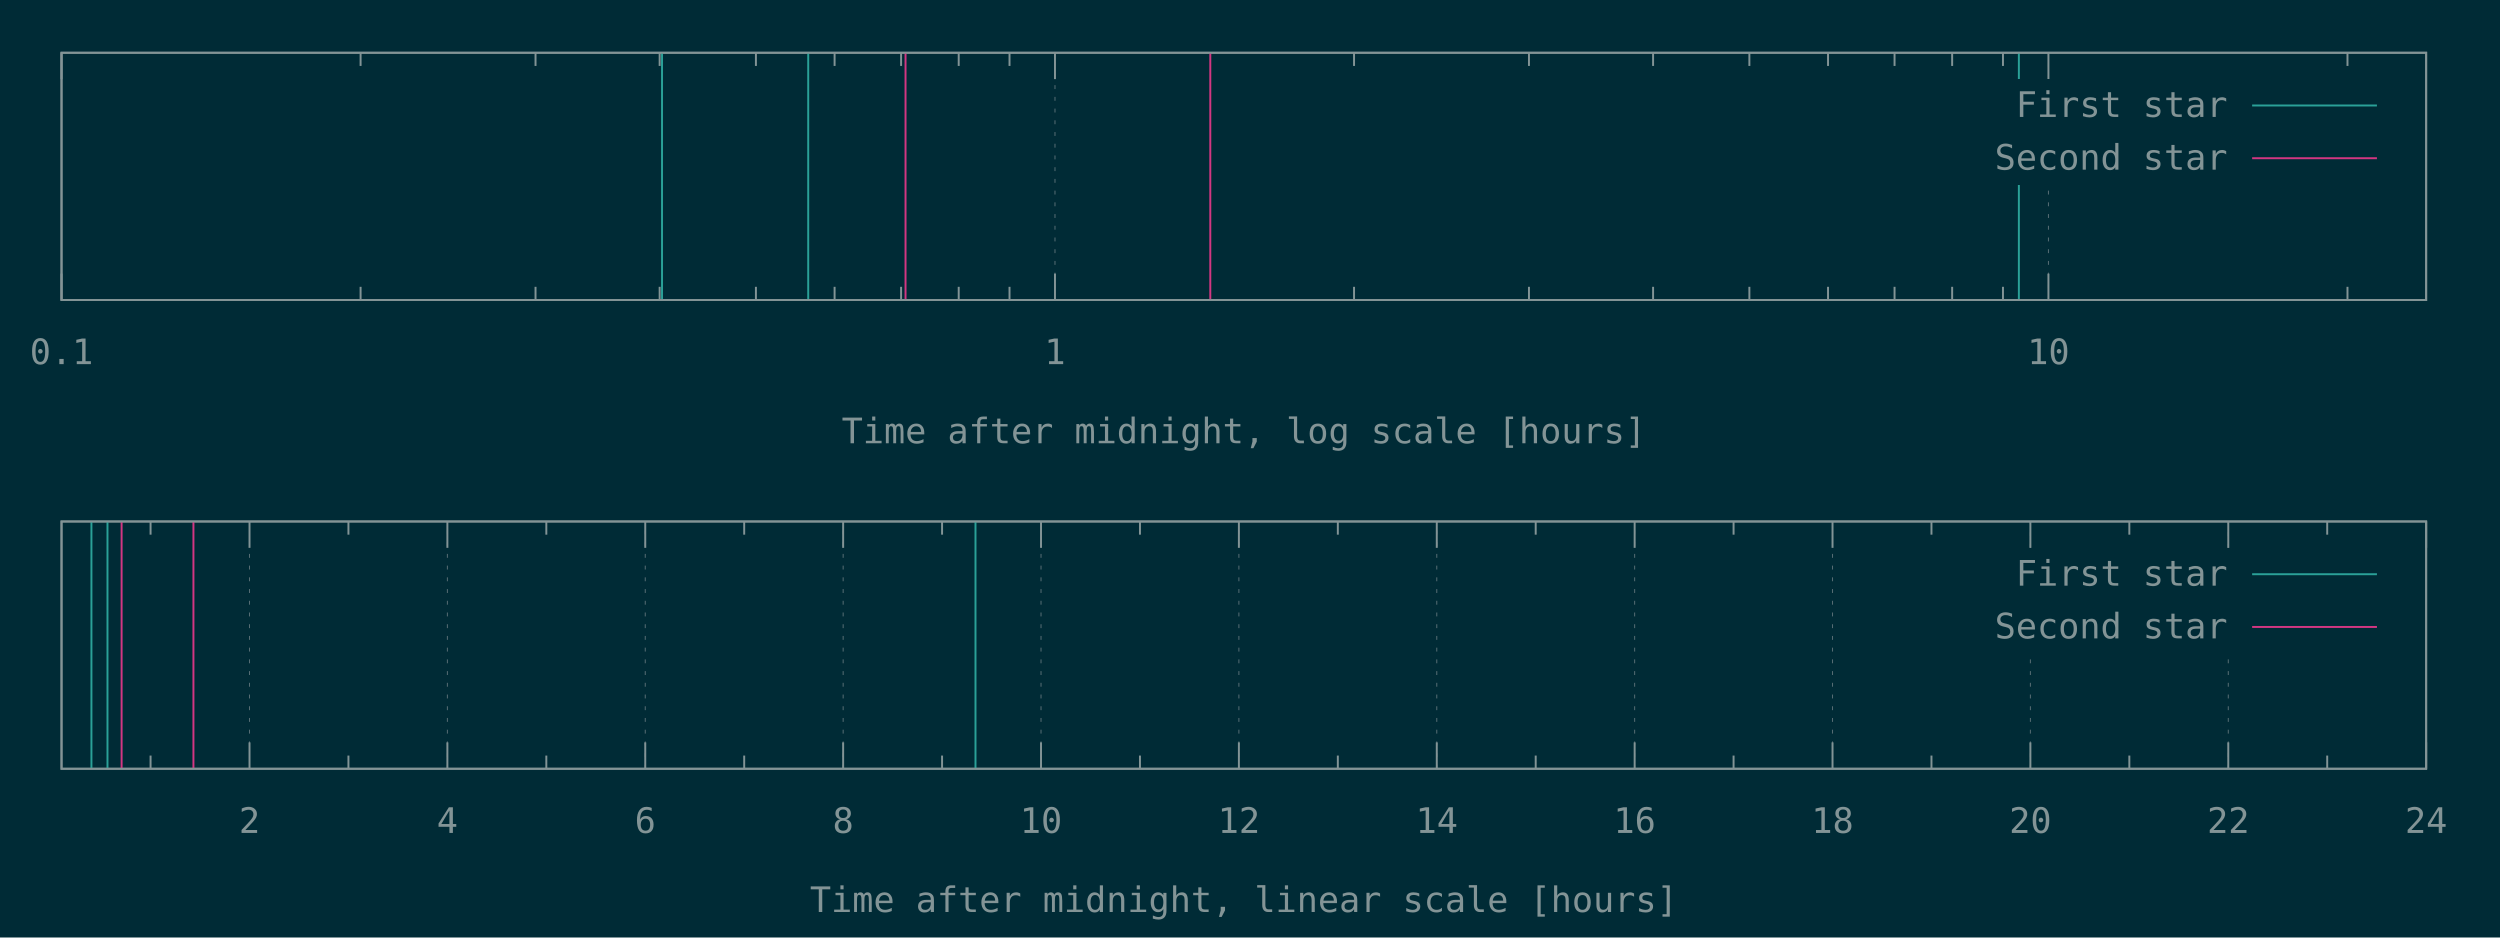
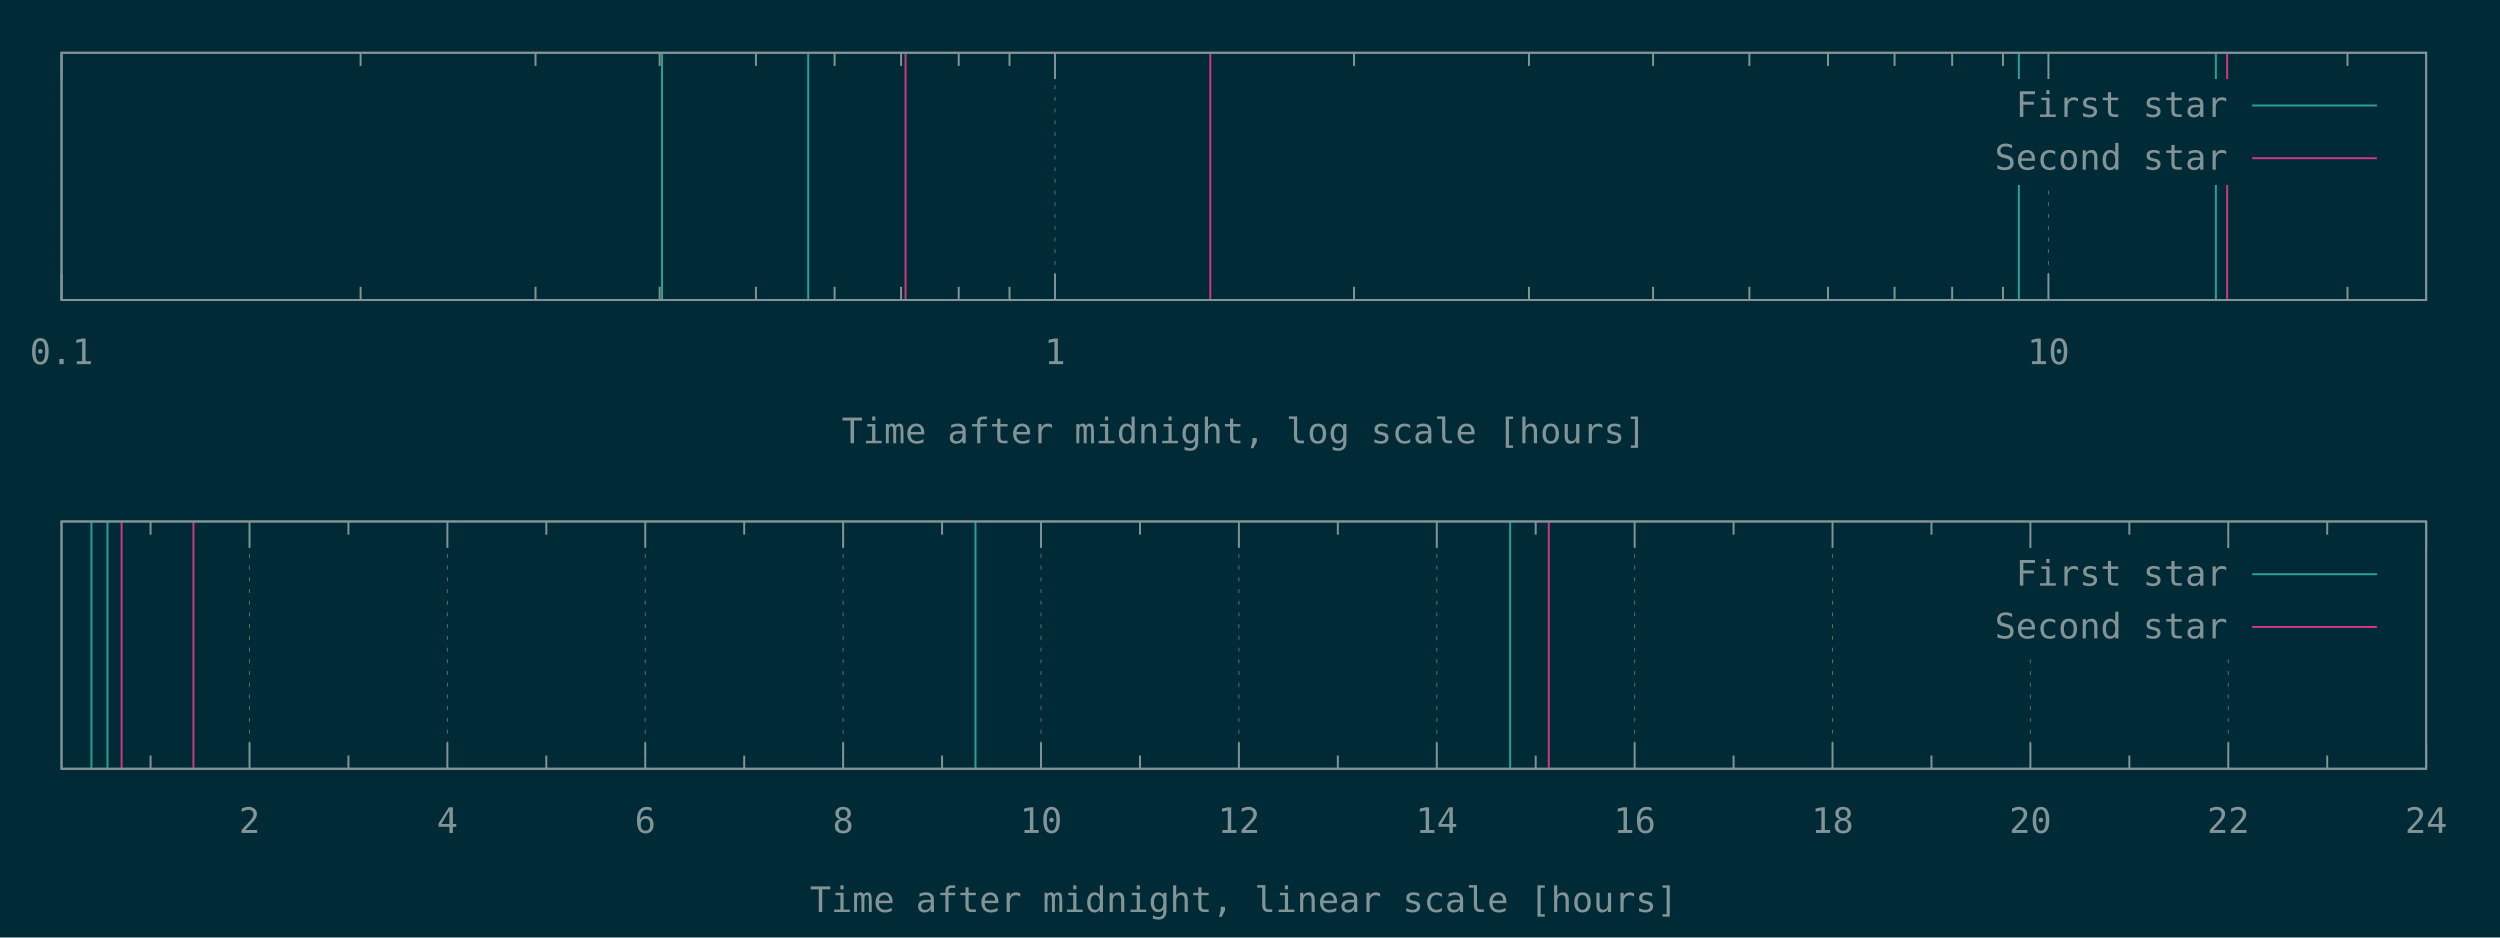
<svg xmlns="http://www.w3.org/2000/svg" xmlns:xlink="http://www.w3.org/1999/xlink" width="1280" height="480" viewBox="0 0 1280 480">
  <g id="gnuplot_canvas">
    <rect x="0" y="0" width="1280" height="480" fill="#002b36" />
    <defs>
      <circle id="gpDot" r="0.5" stroke-width="0.5" stroke="currentColor" />
      <path id="gpPt0" stroke-width="0.148" stroke="currentColor" d="M-1,0 h2 M0,-1 v2" />
      <path id="gpPt1" stroke-width="0.148" stroke="currentColor" d="M-1,-1 L1,1 M1,-1 L-1,1" />
      <path id="gpPt2" stroke-width="0.148" stroke="currentColor" d="M-1,0 L1,0 M0,-1 L0,1 M-1,-1 L1,1 M-1,1 L1,-1" />
      <rect id="gpPt3" stroke-width="0.148" stroke="currentColor" x="-1" y="-1" width="2" height="2" />
      <rect id="gpPt4" stroke-width="0.148" stroke="currentColor" fill="currentColor" x="-1" y="-1" width="2" height="2" />
      <circle id="gpPt5" stroke-width="0.148" stroke="currentColor" cx="0" cy="0" r="1" />
      <use xlink:href="#gpPt5" id="gpPt6" fill="currentColor" stroke="none" />
      <path id="gpPt7" stroke-width="0.148" stroke="currentColor" d="M0,-1.33 L-1.33,0.67 L1.33,0.67 z" />
      <use xlink:href="#gpPt7" id="gpPt8" fill="currentColor" stroke="none" />
      <use xlink:href="#gpPt7" id="gpPt9" stroke="currentColor" transform="rotate(180)" />
      <use xlink:href="#gpPt9" id="gpPt10" fill="currentColor" stroke="none" />
      <use xlink:href="#gpPt3" id="gpPt11" stroke="currentColor" transform="rotate(45)" />
      <use xlink:href="#gpPt11" id="gpPt12" fill="currentColor" stroke="none" />
      <path id="gpPt13" stroke-width="0.148" stroke="currentColor" d="M0,1.330 L1.265,0.411 L0.782,-1.067 L-0.782,-1.076 L-1.265,0.411 z" />
      <use xlink:href="#gpPt13" id="gpPt14" fill="currentColor" stroke="none" />
      <filter id="textbox" filterUnits="objectBoundingBox" x="0" y="0" height="1" width="1">
        <feFlood flood-color="#002B36" flood-opacity="1" result="bgnd" />
        <feComposite in="SourceGraphic" in2="bgnd" operator="atop" />
      </filter>
      <filter id="greybox" filterUnits="objectBoundingBox" x="0" y="0" height="1" width="1">
        <feFlood flood-color="lightgrey" flood-opacity="1" result="grey" />
        <feComposite in="SourceGraphic" in2="grey" operator="atop" />
      </filter>
    </defs>
    <g fill="none" color="#002B36" stroke="currentColor" stroke-width="1.00" stroke-linecap="butt" stroke-linejoin="miter">
</g>
    <g fill="none" color="black" stroke="currentColor" stroke-width="1.00" stroke-linecap="butt" stroke-linejoin="miter">
</g>
    <g fill="none" color="black" stroke="rgb(131, 148, 150)" stroke-width="0.50" stroke-linecap="butt" stroke-linejoin="miter">
</g>
    <g fill="none" color="gray" stroke="currentColor" stroke-width="0.50" stroke-linecap="butt" stroke-linejoin="miter">
      <path stroke="rgb( 88, 110, 117)" stroke-dasharray="2,4" class="gridline" d="M31.50,153.60 L31.50,27.01  " />
    </g>
    <g fill="none" color="gray" stroke="rgb( 88, 110, 117)" stroke-width="1.00" stroke-linecap="butt" stroke-linejoin="miter">
</g>
    <g fill="none" color="black" stroke="currentColor" stroke-width="1.00" stroke-linecap="butt" stroke-linejoin="miter">
      <path stroke="rgb(131, 148, 150)" d="M31.50,153.60 L31.50,140.10 M31.50,27.01 L31.50,40.51  " />
      <g transform="translate(31.50,186.45)" stroke="none" fill="rgb(131,148,150)" font-family="Inconsolata" font-size="18.00" text-anchor="middle">
        <text>
          <tspan font-family="Inconsolata"> 0.1</tspan>
        </text>
      </g>
    </g>
    <g fill="none" color="black" stroke="currentColor" stroke-width="1.00" stroke-linecap="butt" stroke-linejoin="miter">
      <path stroke="rgb(131, 148, 150)" d="M184.62,153.60 L184.62,146.85 M184.62,27.01 L184.62,33.76 M274.19,153.60 L274.19,146.85 M274.19,27.01 L274.19,33.76   M337.74,153.60 L337.74,146.85 M337.74,27.01 L337.74,33.76 M387.03,153.60 L387.03,146.85 M387.03,27.01 L387.03,33.76   M427.31,153.60 L427.31,146.85 M427.31,27.01 L427.31,33.76 M461.36,153.60 L461.36,146.85 M461.36,27.01 L461.36,33.76   M490.86,153.60 L490.86,146.85 M490.86,27.01 L490.86,33.76 M516.87,153.60 L516.87,146.85 M516.87,27.01 L516.87,33.76    " />
    </g>
    <g fill="none" color="black" stroke="rgb(131, 148, 150)" stroke-width="0.50" stroke-linecap="butt" stroke-linejoin="miter">
</g>
    <g fill="none" color="gray" stroke="currentColor" stroke-width="0.50" stroke-linecap="butt" stroke-linejoin="miter">
      <path stroke="rgb( 88, 110, 117)" stroke-dasharray="2,4" class="gridline" d="M540.15,153.60 L540.15,27.01  " />
    </g>
    <g fill="none" color="gray" stroke="rgb( 88, 110, 117)" stroke-width="1.00" stroke-linecap="butt" stroke-linejoin="miter">
</g>
    <g fill="none" color="black" stroke="currentColor" stroke-width="1.00" stroke-linecap="butt" stroke-linejoin="miter">
      <path stroke="rgb(131, 148, 150)" d="M540.15,153.60 L540.15,140.10 M540.15,27.01 L540.15,40.51  " />
      <g transform="translate(540.15,186.45)" stroke="none" fill="rgb(131,148,150)" font-family="Inconsolata" font-size="18.00" text-anchor="middle">
        <text>
          <tspan font-family="Inconsolata"> 1</tspan>
        </text>
      </g>
    </g>
    <g fill="none" color="black" stroke="currentColor" stroke-width="1.00" stroke-linecap="butt" stroke-linejoin="miter">
      <path stroke="rgb(131, 148, 150)" d="M693.27,153.60 L693.27,146.85 M693.27,27.01 L693.27,33.76 M782.83,153.60 L782.83,146.85 M782.83,27.01 L782.83,33.76   M846.38,153.60 L846.38,146.85 M846.38,27.01 L846.38,33.76 M895.68,153.60 L895.68,146.85 M895.68,27.01 L895.68,33.76   M935.95,153.60 L935.95,146.85 M935.95,27.01 L935.95,33.76 M970.01,153.60 L970.01,146.85 M970.01,27.01 L970.01,33.76   M999.50,153.60 L999.50,146.85 M999.50,27.01 L999.50,33.76 M1025.52,153.60 L1025.52,146.85 M1025.52,27.01 L1025.52,33.76    " />
    </g>
    <g fill="none" color="black" stroke="rgb(131, 148, 150)" stroke-width="0.50" stroke-linecap="butt" stroke-linejoin="miter">
</g>
    <g fill="none" color="gray" stroke="currentColor" stroke-width="0.50" stroke-linecap="butt" stroke-linejoin="miter">
      <path stroke="rgb( 88, 110, 117)" stroke-dasharray="2,4" class="gridline" d="M1048.80,153.60 L1048.80,94.51 M1048.80,40.51 L1048.80,27.01  " />
    </g>
    <g fill="none" color="gray" stroke="rgb( 88, 110, 117)" stroke-width="1.00" stroke-linecap="butt" stroke-linejoin="miter">
</g>
    <g fill="none" color="black" stroke="currentColor" stroke-width="1.00" stroke-linecap="butt" stroke-linejoin="miter">
      <path stroke="rgb(131, 148, 150)" d="M1048.80,153.60 L1048.80,140.10 M1048.80,27.01 L1048.80,40.51  " />
      <g transform="translate(1048.80,186.45)" stroke="none" fill="rgb(131,148,150)" font-family="Inconsolata" font-size="18.00" text-anchor="middle">
        <text>
          <tspan font-family="Inconsolata"> 10</tspan>
        </text>
      </g>
    </g>
    <g fill="none" color="black" stroke="currentColor" stroke-width="1.00" stroke-linecap="butt" stroke-linejoin="miter">
      <path stroke="rgb(131, 148, 150)" d="M1201.91,153.60 L1201.91,146.85 M1201.91,27.01 L1201.91,33.76  " />
    </g>
    <g fill="none" color="black" stroke="currentColor" stroke-width="1.00" stroke-linecap="butt" stroke-linejoin="miter">
      <path stroke="rgb(131, 148, 150)" d="M31.50,27.01 L31.50,153.60 L1242.19,153.60 L1242.19,27.01 L31.50,27.01 Z  " />
    </g>
    <g fill="none" color="black" stroke="currentColor" stroke-width="1.00" stroke-linecap="butt" stroke-linejoin="miter">
      <g transform="translate(636.84,226.95)" stroke="none" fill="rgb(131,148,150)" font-family="Inconsolata" font-size="18.00" text-anchor="middle">
        <text>
          <tspan font-family="Inconsolata">Time after midnight, log scale [hours]</tspan>
        </text>
      </g>
    </g>
    <g fill="none" color="black" stroke="currentColor" stroke-width="1.00" stroke-linecap="butt" stroke-linejoin="miter">
</g>
    <g id="gnuplot_plot_1a">
      <g fill="none" color="black" stroke="currentColor" stroke-width="1.00" stroke-linecap="butt" stroke-linejoin="miter">
-         <path stroke="rgb( 42, 161, 152)" d="M338.96,153.60 L338.96,27.01 M413.81,153.60 L413.81,27.01 M1033.66,153.60 L1033.66,27.01  " />
+         <path stroke="rgb( 42, 161, 152)" d="M338.96,153.60 L338.96,27.01 M413.81,153.60 L413.81,27.01 M1033.66,153.60 L1033.66,27.01 M1134.53,153.60 L1134.53,27.01    " />
      </g>
    </g>
    <g id="gnuplot_plot_2a">
      <g fill="none" color="black" stroke="currentColor" stroke-width="1.00" stroke-linecap="butt" stroke-linejoin="miter">
-         <path stroke="rgb(211,  54, 130)" d="M463.63,153.60 L463.63,27.01 M619.67,153.60 L619.67,27.01  " />
+         <path stroke="rgb(211,  54, 130)" d="M463.63,153.60 L463.63,27.01 M619.67,153.60 L619.67,27.01 M1140.30,153.60 L1140.30,27.01  " />
      </g>
    </g>
    <g stroke="none" shape-rendering="crispEdges">
      <polygon fill="#002B36" points="1001.89,94.51 1229.59,94.51 1229.59,40.51 1001.89,40.51 " />
    </g>
    <g id="gnuplot_plot_1a">
      <g fill="none" color="black" stroke="currentColor" stroke-width="1.00" stroke-linecap="butt" stroke-linejoin="miter">
        <g transform="translate(1140.49,59.86)" stroke="none" fill="rgb(131,148,150)" font-family="Inconsolata" font-size="18.00" text-anchor="end">
          <text>
            <tspan font-family="Inconsolata">First star</tspan>
          </text>
        </g>
      </g>
      <g fill="none" color="black" stroke="currentColor" stroke-width="1.00" stroke-linecap="butt" stroke-linejoin="miter">
        <path stroke="rgb( 42, 161, 152)" d="M1153.09,54.01 L1216.99,54.01  " />
      </g>
    </g>
    <g id="gnuplot_plot_2a">
      <g fill="none" color="black" stroke="currentColor" stroke-width="1.00" stroke-linecap="butt" stroke-linejoin="miter">
        <g transform="translate(1140.49,86.86)" stroke="none" fill="rgb(131,148,150)" font-family="Inconsolata" font-size="18.00" text-anchor="end">
          <text>
            <tspan font-family="Inconsolata">Second star</tspan>
          </text>
        </g>
      </g>
      <g fill="none" color="black" stroke="currentColor" stroke-width="1.00" stroke-linecap="butt" stroke-linejoin="miter">
        <path stroke="rgb(211,  54, 130)" d="M1153.09,81.01 L1216.99,81.01  " />
      </g>
    </g>
    <g fill="none" color="#002B36" stroke="rgb(211,  54, 130)" stroke-width="2.00" stroke-linecap="butt" stroke-linejoin="miter">
</g>
    <g fill="none" color="black" stroke="currentColor" stroke-width="2.00" stroke-linecap="butt" stroke-linejoin="miter">
</g>
    <g fill="none" color="black" stroke="black" stroke-width="1.00" stroke-linecap="butt" stroke-linejoin="miter">
</g>
    <g fill="none" color="black" stroke="currentColor" stroke-width="1.00" stroke-linecap="butt" stroke-linejoin="miter">
      <path stroke="rgb(131, 148, 150)" d="M31.50,27.01 L31.50,153.60 L1242.19,153.60 L1242.19,27.01 L31.50,27.01 Z  " />
    </g>
    <g fill="none" color="black" stroke="currentColor" stroke-width="1.00" stroke-linecap="butt" stroke-linejoin="miter">
</g>
    <g fill="none" color="black" stroke="currentColor" stroke-width="1.00" stroke-linecap="butt" stroke-linejoin="miter">
      <path stroke="rgb(131, 148, 150)" d="M77.09,393.60 L77.09,386.85 M77.09,267.00 L77.09,273.75  " />
    </g>
    <g fill="none" color="black" stroke="rgb(131, 148, 150)" stroke-width="0.50" stroke-linecap="butt" stroke-linejoin="miter">
</g>
    <g fill="none" color="gray" stroke="currentColor" stroke-width="0.50" stroke-linecap="butt" stroke-linejoin="miter">
      <path stroke="rgb( 88, 110, 117)" stroke-dasharray="2,4" class="gridline" d="M127.75,393.60 L127.75,267.00  " />
    </g>
    <g fill="none" color="gray" stroke="rgb( 88, 110, 117)" stroke-width="1.00" stroke-linecap="butt" stroke-linejoin="miter">
</g>
    <g fill="none" color="black" stroke="currentColor" stroke-width="1.00" stroke-linecap="butt" stroke-linejoin="miter">
      <path stroke="rgb(131, 148, 150)" d="M127.75,393.60 L127.75,380.10 M127.75,267.00 L127.75,280.50  " />
      <g transform="translate(127.75,426.45)" stroke="none" fill="rgb(131,148,150)" font-family="Inconsolata" font-size="18.00" text-anchor="middle">
        <text>
          <tspan font-family="Inconsolata"> 2</tspan>
        </text>
      </g>
    </g>
    <g fill="none" color="black" stroke="currentColor" stroke-width="1.00" stroke-linecap="butt" stroke-linejoin="miter">
      <path stroke="rgb(131, 148, 150)" d="M178.40,393.60 L178.40,386.85 M178.40,267.00 L178.40,273.75  " />
    </g>
    <g fill="none" color="black" stroke="rgb(131, 148, 150)" stroke-width="0.50" stroke-linecap="butt" stroke-linejoin="miter">
</g>
    <g fill="none" color="gray" stroke="currentColor" stroke-width="0.50" stroke-linecap="butt" stroke-linejoin="miter">
      <path stroke="rgb( 88, 110, 117)" stroke-dasharray="2,4" class="gridline" d="M229.06,393.60 L229.06,267.00  " />
    </g>
    <g fill="none" color="gray" stroke="rgb( 88, 110, 117)" stroke-width="1.00" stroke-linecap="butt" stroke-linejoin="miter">
</g>
    <g fill="none" color="black" stroke="currentColor" stroke-width="1.00" stroke-linecap="butt" stroke-linejoin="miter">
      <path stroke="rgb(131, 148, 150)" d="M229.06,393.60 L229.06,380.10 M229.06,267.00 L229.06,280.50  " />
      <g transform="translate(229.06,426.45)" stroke="none" fill="rgb(131,148,150)" font-family="Inconsolata" font-size="18.00" text-anchor="middle">
        <text>
          <tspan font-family="Inconsolata"> 4</tspan>
        </text>
      </g>
    </g>
    <g fill="none" color="black" stroke="currentColor" stroke-width="1.00" stroke-linecap="butt" stroke-linejoin="miter">
      <path stroke="rgb(131, 148, 150)" d="M279.72,393.60 L279.72,386.85 M279.72,267.00 L279.72,273.75  " />
    </g>
    <g fill="none" color="black" stroke="rgb(131, 148, 150)" stroke-width="0.50" stroke-linecap="butt" stroke-linejoin="miter">
</g>
    <g fill="none" color="gray" stroke="currentColor" stroke-width="0.50" stroke-linecap="butt" stroke-linejoin="miter">
      <path stroke="rgb( 88, 110, 117)" stroke-dasharray="2,4" class="gridline" d="M330.37,393.60 L330.37,267.00  " />
    </g>
    <g fill="none" color="gray" stroke="rgb( 88, 110, 117)" stroke-width="1.00" stroke-linecap="butt" stroke-linejoin="miter">
</g>
    <g fill="none" color="black" stroke="currentColor" stroke-width="1.00" stroke-linecap="butt" stroke-linejoin="miter">
      <path stroke="rgb(131, 148, 150)" d="M330.37,393.60 L330.37,380.10 M330.37,267.00 L330.37,280.50  " />
      <g transform="translate(330.37,426.45)" stroke="none" fill="rgb(131,148,150)" font-family="Inconsolata" font-size="18.00" text-anchor="middle">
        <text>
          <tspan font-family="Inconsolata"> 6</tspan>
        </text>
      </g>
    </g>
    <g fill="none" color="black" stroke="currentColor" stroke-width="1.00" stroke-linecap="butt" stroke-linejoin="miter">
      <path stroke="rgb(131, 148, 150)" d="M381.03,393.60 L381.03,386.85 M381.03,267.00 L381.03,273.75  " />
    </g>
    <g fill="none" color="black" stroke="rgb(131, 148, 150)" stroke-width="0.50" stroke-linecap="butt" stroke-linejoin="miter">
</g>
    <g fill="none" color="gray" stroke="currentColor" stroke-width="0.50" stroke-linecap="butt" stroke-linejoin="miter">
      <path stroke="rgb( 88, 110, 117)" stroke-dasharray="2,4" class="gridline" d="M431.69,393.60 L431.69,267.00  " />
    </g>
    <g fill="none" color="gray" stroke="rgb( 88, 110, 117)" stroke-width="1.00" stroke-linecap="butt" stroke-linejoin="miter">
</g>
    <g fill="none" color="black" stroke="currentColor" stroke-width="1.00" stroke-linecap="butt" stroke-linejoin="miter">
      <path stroke="rgb(131, 148, 150)" d="M431.69,393.60 L431.69,380.10 M431.69,267.00 L431.69,280.50  " />
      <g transform="translate(431.69,426.45)" stroke="none" fill="rgb(131,148,150)" font-family="Inconsolata" font-size="18.00" text-anchor="middle">
        <text>
          <tspan font-family="Inconsolata"> 8</tspan>
        </text>
      </g>
    </g>
    <g fill="none" color="black" stroke="currentColor" stroke-width="1.00" stroke-linecap="butt" stroke-linejoin="miter">
      <path stroke="rgb(131, 148, 150)" d="M482.34,393.60 L482.34,386.85 M482.34,267.00 L482.34,273.75  " />
    </g>
    <g fill="none" color="black" stroke="rgb(131, 148, 150)" stroke-width="0.50" stroke-linecap="butt" stroke-linejoin="miter">
</g>
    <g fill="none" color="gray" stroke="currentColor" stroke-width="0.50" stroke-linecap="butt" stroke-linejoin="miter">
      <path stroke="rgb( 88, 110, 117)" stroke-dasharray="2,4" class="gridline" d="M533.00,393.60 L533.00,267.00  " />
    </g>
    <g fill="none" color="gray" stroke="rgb( 88, 110, 117)" stroke-width="1.00" stroke-linecap="butt" stroke-linejoin="miter">
</g>
    <g fill="none" color="black" stroke="currentColor" stroke-width="1.00" stroke-linecap="butt" stroke-linejoin="miter">
      <path stroke="rgb(131, 148, 150)" d="M533.00,393.60 L533.00,380.10 M533.00,267.00 L533.00,280.50  " />
      <g transform="translate(533.00,426.45)" stroke="none" fill="rgb(131,148,150)" font-family="Inconsolata" font-size="18.00" text-anchor="middle">
        <text>
          <tspan font-family="Inconsolata"> 10</tspan>
        </text>
      </g>
    </g>
    <g fill="none" color="black" stroke="currentColor" stroke-width="1.00" stroke-linecap="butt" stroke-linejoin="miter">
      <path stroke="rgb(131, 148, 150)" d="M583.66,393.60 L583.66,386.85 M583.66,267.00 L583.66,273.75  " />
    </g>
    <g fill="none" color="black" stroke="rgb(131, 148, 150)" stroke-width="0.50" stroke-linecap="butt" stroke-linejoin="miter">
</g>
    <g fill="none" color="gray" stroke="currentColor" stroke-width="0.50" stroke-linecap="butt" stroke-linejoin="miter">
      <path stroke="rgb( 88, 110, 117)" stroke-dasharray="2,4" class="gridline" d="M634.31,393.60 L634.31,267.00  " />
    </g>
    <g fill="none" color="gray" stroke="rgb( 88, 110, 117)" stroke-width="1.00" stroke-linecap="butt" stroke-linejoin="miter">
</g>
    <g fill="none" color="black" stroke="currentColor" stroke-width="1.00" stroke-linecap="butt" stroke-linejoin="miter">
      <path stroke="rgb(131, 148, 150)" d="M634.31,393.60 L634.31,380.10 M634.31,267.00 L634.31,280.50  " />
      <g transform="translate(634.31,426.45)" stroke="none" fill="rgb(131,148,150)" font-family="Inconsolata" font-size="18.00" text-anchor="middle">
        <text>
          <tspan font-family="Inconsolata"> 12</tspan>
        </text>
      </g>
    </g>
    <g fill="none" color="black" stroke="currentColor" stroke-width="1.00" stroke-linecap="butt" stroke-linejoin="miter">
      <path stroke="rgb(131, 148, 150)" d="M684.97,393.60 L684.97,386.85 M684.97,267.00 L684.97,273.75  " />
    </g>
    <g fill="none" color="black" stroke="rgb(131, 148, 150)" stroke-width="0.50" stroke-linecap="butt" stroke-linejoin="miter">
</g>
    <g fill="none" color="gray" stroke="currentColor" stroke-width="0.50" stroke-linecap="butt" stroke-linejoin="miter">
      <path stroke="rgb( 88, 110, 117)" stroke-dasharray="2,4" class="gridline" d="M735.63,393.60 L735.63,267.00  " />
    </g>
    <g fill="none" color="gray" stroke="rgb( 88, 110, 117)" stroke-width="1.00" stroke-linecap="butt" stroke-linejoin="miter">
</g>
    <g fill="none" color="black" stroke="currentColor" stroke-width="1.00" stroke-linecap="butt" stroke-linejoin="miter">
      <path stroke="rgb(131, 148, 150)" d="M735.63,393.60 L735.63,380.10 M735.63,267.00 L735.63,280.50  " />
      <g transform="translate(735.63,426.45)" stroke="none" fill="rgb(131,148,150)" font-family="Inconsolata" font-size="18.00" text-anchor="middle">
        <text>
          <tspan font-family="Inconsolata"> 14</tspan>
        </text>
      </g>
    </g>
    <g fill="none" color="black" stroke="currentColor" stroke-width="1.00" stroke-linecap="butt" stroke-linejoin="miter">
      <path stroke="rgb(131, 148, 150)" d="M786.28,393.60 L786.28,386.85 M786.28,267.00 L786.28,273.75  " />
    </g>
    <g fill="none" color="black" stroke="rgb(131, 148, 150)" stroke-width="0.50" stroke-linecap="butt" stroke-linejoin="miter">
</g>
    <g fill="none" color="gray" stroke="currentColor" stroke-width="0.50" stroke-linecap="butt" stroke-linejoin="miter">
      <path stroke="rgb( 88, 110, 117)" stroke-dasharray="2,4" class="gridline" d="M836.94,393.60 L836.94,267.00  " />
    </g>
    <g fill="none" color="gray" stroke="rgb( 88, 110, 117)" stroke-width="1.00" stroke-linecap="butt" stroke-linejoin="miter">
</g>
    <g fill="none" color="black" stroke="currentColor" stroke-width="1.00" stroke-linecap="butt" stroke-linejoin="miter">
      <path stroke="rgb(131, 148, 150)" d="M836.94,393.60 L836.94,380.10 M836.94,267.00 L836.94,280.50  " />
      <g transform="translate(836.94,426.45)" stroke="none" fill="rgb(131,148,150)" font-family="Inconsolata" font-size="18.00" text-anchor="middle">
        <text>
          <tspan font-family="Inconsolata"> 16</tspan>
        </text>
      </g>
    </g>
    <g fill="none" color="black" stroke="currentColor" stroke-width="1.00" stroke-linecap="butt" stroke-linejoin="miter">
      <path stroke="rgb(131, 148, 150)" d="M887.59,393.60 L887.59,386.85 M887.59,267.00 L887.59,273.75  " />
    </g>
    <g fill="none" color="black" stroke="rgb(131, 148, 150)" stroke-width="0.50" stroke-linecap="butt" stroke-linejoin="miter">
</g>
    <g fill="none" color="gray" stroke="currentColor" stroke-width="0.50" stroke-linecap="butt" stroke-linejoin="miter">
      <path stroke="rgb( 88, 110, 117)" stroke-dasharray="2,4" class="gridline" d="M938.25,393.60 L938.25,267.00  " />
    </g>
    <g fill="none" color="gray" stroke="rgb( 88, 110, 117)" stroke-width="1.00" stroke-linecap="butt" stroke-linejoin="miter">
</g>
    <g fill="none" color="black" stroke="currentColor" stroke-width="1.00" stroke-linecap="butt" stroke-linejoin="miter">
      <path stroke="rgb(131, 148, 150)" d="M938.25,393.60 L938.25,380.10 M938.25,267.00 L938.25,280.50  " />
      <g transform="translate(938.25,426.45)" stroke="none" fill="rgb(131,148,150)" font-family="Inconsolata" font-size="18.00" text-anchor="middle">
        <text>
          <tspan font-family="Inconsolata"> 18</tspan>
        </text>
      </g>
    </g>
    <g fill="none" color="black" stroke="currentColor" stroke-width="1.00" stroke-linecap="butt" stroke-linejoin="miter">
      <path stroke="rgb(131, 148, 150)" d="M988.91,393.60 L988.91,386.85 M988.91,267.00 L988.91,273.75  " />
    </g>
    <g fill="none" color="black" stroke="rgb(131, 148, 150)" stroke-width="0.50" stroke-linecap="butt" stroke-linejoin="miter">
</g>
    <g fill="none" color="gray" stroke="currentColor" stroke-width="0.50" stroke-linecap="butt" stroke-linejoin="miter">
      <path stroke="rgb( 88, 110, 117)" stroke-dasharray="2,4" class="gridline" d="M1039.56,393.60 L1039.56,334.50 M1039.56,280.50 L1039.56,267.00  " />
    </g>
    <g fill="none" color="gray" stroke="rgb( 88, 110, 117)" stroke-width="1.00" stroke-linecap="butt" stroke-linejoin="miter">
</g>
    <g fill="none" color="black" stroke="currentColor" stroke-width="1.00" stroke-linecap="butt" stroke-linejoin="miter">
      <path stroke="rgb(131, 148, 150)" d="M1039.56,393.60 L1039.56,380.10 M1039.56,267.00 L1039.56,280.50  " />
      <g transform="translate(1039.56,426.45)" stroke="none" fill="rgb(131,148,150)" font-family="Inconsolata" font-size="18.00" text-anchor="middle">
        <text>
          <tspan font-family="Inconsolata"> 20</tspan>
        </text>
      </g>
    </g>
    <g fill="none" color="black" stroke="currentColor" stroke-width="1.00" stroke-linecap="butt" stroke-linejoin="miter">
      <path stroke="rgb(131, 148, 150)" d="M1090.22,393.60 L1090.22,386.85 M1090.22,267.00 L1090.22,273.75  " />
    </g>
    <g fill="none" color="black" stroke="rgb(131, 148, 150)" stroke-width="0.50" stroke-linecap="butt" stroke-linejoin="miter">
</g>
    <g fill="none" color="gray" stroke="currentColor" stroke-width="0.50" stroke-linecap="butt" stroke-linejoin="miter">
      <path stroke="rgb( 88, 110, 117)" stroke-dasharray="2,4" class="gridline" d="M1140.88,393.60 L1140.88,334.50 M1140.88,280.50 L1140.88,267.00  " />
    </g>
    <g fill="none" color="gray" stroke="rgb( 88, 110, 117)" stroke-width="1.00" stroke-linecap="butt" stroke-linejoin="miter">
</g>
    <g fill="none" color="black" stroke="currentColor" stroke-width="1.00" stroke-linecap="butt" stroke-linejoin="miter">
      <path stroke="rgb(131, 148, 150)" d="M1140.88,393.60 L1140.88,380.10 M1140.88,267.00 L1140.88,280.50  " />
      <g transform="translate(1140.88,426.45)" stroke="none" fill="rgb(131,148,150)" font-family="Inconsolata" font-size="18.00" text-anchor="middle">
        <text>
          <tspan font-family="Inconsolata"> 22</tspan>
        </text>
      </g>
    </g>
    <g fill="none" color="black" stroke="currentColor" stroke-width="1.00" stroke-linecap="butt" stroke-linejoin="miter">
      <path stroke="rgb(131, 148, 150)" d="M1191.53,393.60 L1191.53,386.85 M1191.53,267.00 L1191.53,273.75  " />
    </g>
    <g fill="none" color="black" stroke="rgb(131, 148, 150)" stroke-width="0.50" stroke-linecap="butt" stroke-linejoin="miter">
</g>
    <g fill="none" color="gray" stroke="currentColor" stroke-width="0.50" stroke-linecap="butt" stroke-linejoin="miter">
      <path stroke="rgb( 88, 110, 117)" stroke-dasharray="2,4" class="gridline" d="M1242.19,393.60 L1242.19,267.00  " />
    </g>
    <g fill="none" color="gray" stroke="rgb( 88, 110, 117)" stroke-width="1.00" stroke-linecap="butt" stroke-linejoin="miter">
</g>
    <g fill="none" color="black" stroke="currentColor" stroke-width="1.00" stroke-linecap="butt" stroke-linejoin="miter">
      <path stroke="rgb(131, 148, 150)" d="M1242.19,393.60 L1242.19,380.10 M1242.19,267.00 L1242.19,280.50  " />
      <g transform="translate(1242.19,426.45)" stroke="none" fill="rgb(131,148,150)" font-family="Inconsolata" font-size="18.00" text-anchor="middle">
        <text>
          <tspan font-family="Inconsolata"> 24</tspan>
        </text>
      </g>
    </g>
    <g fill="none" color="black" stroke="currentColor" stroke-width="1.00" stroke-linecap="butt" stroke-linejoin="miter">
</g>
    <g fill="none" color="black" stroke="currentColor" stroke-width="1.00" stroke-linecap="butt" stroke-linejoin="miter">
      <path stroke="rgb(131, 148, 150)" d="M31.50,267.00 L31.50,393.60 L1242.19,393.60 L1242.19,267.00 L31.50,267.00 Z  " />
    </g>
    <g fill="none" color="black" stroke="currentColor" stroke-width="1.00" stroke-linecap="butt" stroke-linejoin="miter">
      <g transform="translate(636.84,466.95)" stroke="none" fill="rgb(131,148,150)" font-family="Inconsolata" font-size="18.00" text-anchor="middle">
        <text>
          <tspan font-family="Inconsolata">Time after midnight, linear scale [hours]</tspan>
        </text>
      </g>
    </g>
    <g fill="none" color="black" stroke="currentColor" stroke-width="1.00" stroke-linecap="butt" stroke-linejoin="miter">
</g>
    <g id="gnuplot_plot_1b">
      <g fill="none" color="black" stroke="currentColor" stroke-width="1.00" stroke-linecap="butt" stroke-linejoin="miter">
-         <path stroke="rgb( 42, 161, 152)" d="M46.81,393.60 L46.81,267.00 M55.03,393.60 L55.03,267.00 M499.45,393.60 L499.45,267.00  " />
+         <path stroke="rgb( 42, 161, 152)" d="M46.81,393.60 L46.81,267.00 M55.03,393.60 L55.03,267.00 M499.45,393.60 L499.45,267.00 M773.21,393.60 L773.21,267.00    " />
      </g>
    </g>
    <g id="gnuplot_plot_2b">
      <g fill="none" color="black" stroke="currentColor" stroke-width="1.00" stroke-linecap="butt" stroke-linejoin="miter">
-         <path stroke="rgb(211,  54, 130)" d="M62.26,393.60 L62.26,267.00 M99.04,393.60 L99.04,267.00  " />
+         <path stroke="rgb(211,  54, 130)" d="M62.26,393.60 L62.26,267.00 M99.04,393.60 L99.04,267.00 M792.98,393.60 L792.98,267.00  " />
      </g>
    </g>
    <g stroke="none" shape-rendering="crispEdges">
      <polygon fill="#002B36" points="1001.89,334.50 1229.59,334.50 1229.59,280.50 1001.89,280.50 " />
    </g>
    <g id="gnuplot_plot_1b">
      <g fill="none" color="black" stroke="currentColor" stroke-width="1.00" stroke-linecap="butt" stroke-linejoin="miter">
        <g transform="translate(1140.49,299.85)" stroke="none" fill="rgb(131,148,150)" font-family="Inconsolata" font-size="18.00" text-anchor="end">
          <text>
            <tspan font-family="Inconsolata">First star</tspan>
          </text>
        </g>
      </g>
      <g fill="none" color="black" stroke="currentColor" stroke-width="1.00" stroke-linecap="butt" stroke-linejoin="miter">
        <path stroke="rgb( 42, 161, 152)" d="M1153.09,294.00 L1216.99,294.00  " />
      </g>
    </g>
    <g id="gnuplot_plot_2b">
      <g fill="none" color="black" stroke="currentColor" stroke-width="1.00" stroke-linecap="butt" stroke-linejoin="miter">
        <g transform="translate(1140.49,326.85)" stroke="none" fill="rgb(131,148,150)" font-family="Inconsolata" font-size="18.00" text-anchor="end">
          <text>
            <tspan font-family="Inconsolata">Second star</tspan>
          </text>
        </g>
      </g>
      <g fill="none" color="black" stroke="currentColor" stroke-width="1.00" stroke-linecap="butt" stroke-linejoin="miter">
        <path stroke="rgb(211,  54, 130)" d="M1153.09,321.00 L1216.99,321.00  " />
      </g>
    </g>
    <g fill="none" color="#002B36" stroke="rgb(211,  54, 130)" stroke-width="2.00" stroke-linecap="butt" stroke-linejoin="miter">
</g>
    <g fill="none" color="black" stroke="currentColor" stroke-width="2.00" stroke-linecap="butt" stroke-linejoin="miter">
</g>
    <g fill="none" color="black" stroke="black" stroke-width="1.00" stroke-linecap="butt" stroke-linejoin="miter">
</g>
    <g fill="none" color="black" stroke="currentColor" stroke-width="1.00" stroke-linecap="butt" stroke-linejoin="miter">
      <path stroke="rgb(131, 148, 150)" d="M31.50,267.00 L31.50,393.60 L1242.19,393.60 L1242.19,267.00 L31.50,267.00 Z  " />
    </g>
    <g fill="none" color="black" stroke="currentColor" stroke-width="1.00" stroke-linecap="butt" stroke-linejoin="miter">
</g>
  </g>
</svg>
